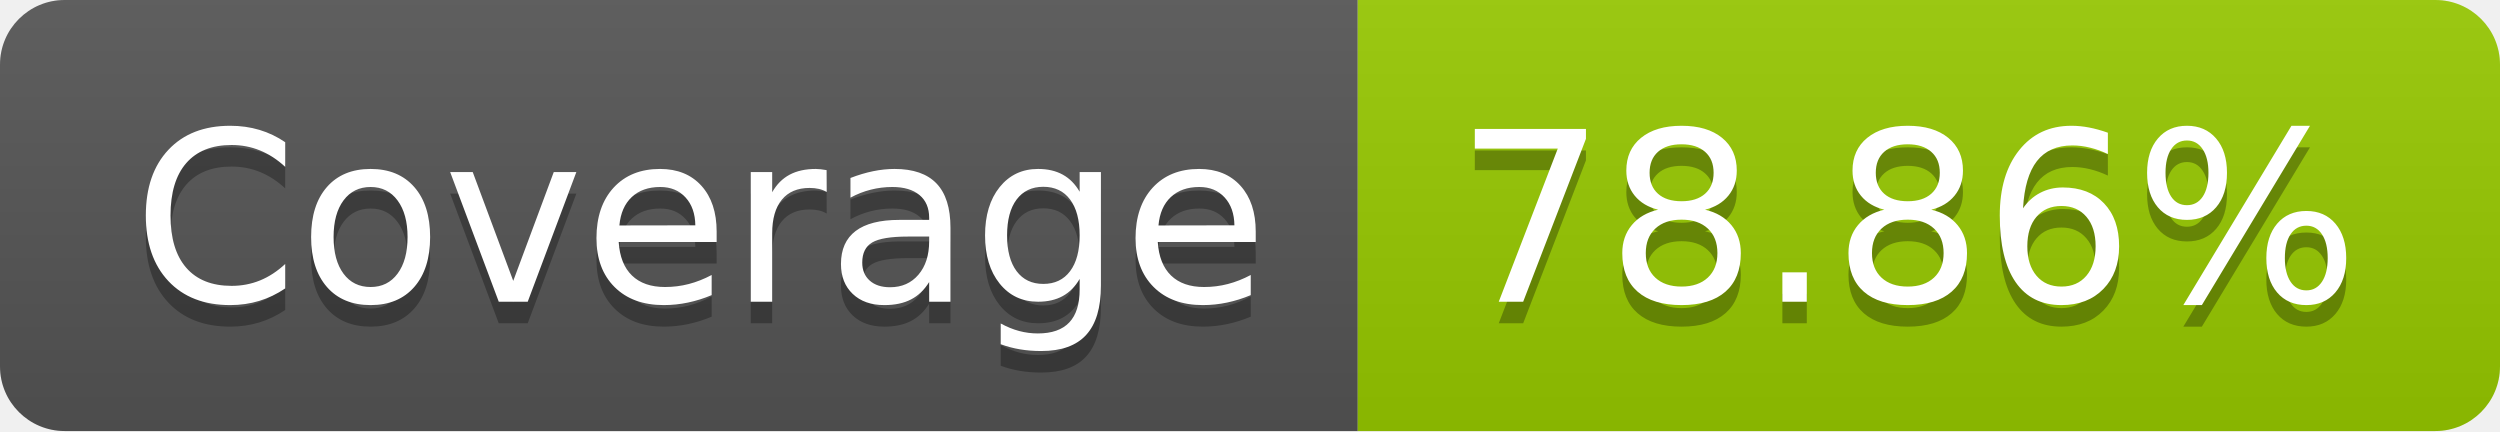
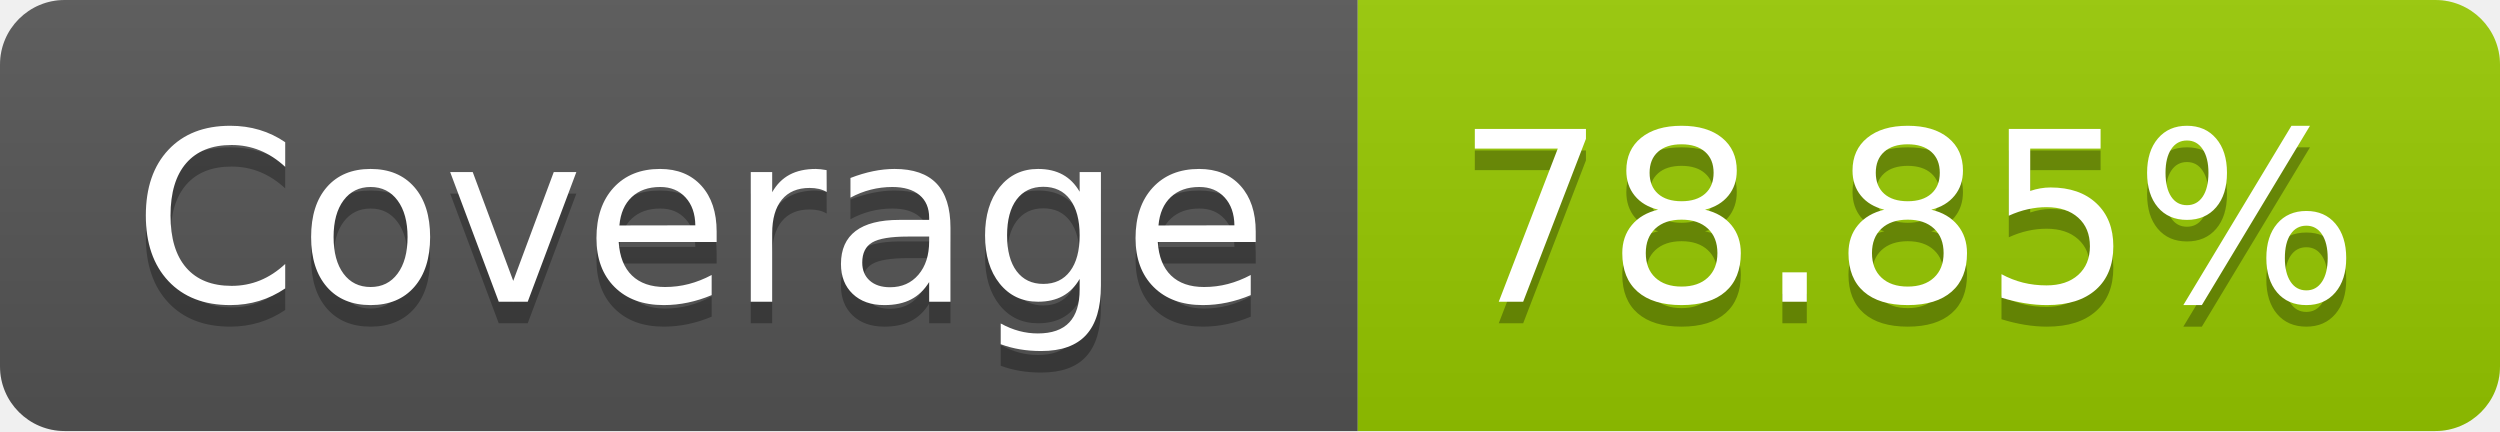
- <svg xmlns="http://www.w3.org/2000/svg" width="116" height="20" role="img" aria-label="Coverage: 78.86%">
+ <svg xmlns="http://www.w3.org/2000/svg" width="116" height="20" role="img" aria-label="Coverage: 78.85%">
  <linearGradient id="s" x2="0" y2="100%">
    <stop offset="0" stop-color="#bbb" stop-opacity=".1" />
    <stop offset="1" stop-opacity=".1" />
  </linearGradient>
  <clipPath id="r">
    <rect width="116" height="20" rx="3" fill="#fff" />
  </clipPath>
  <g clip-path="url(#r)">
    <rect width="63" height="20" fill="#555" />
    <rect x="63" width="53" height="20" fill="#97ca00" />
    <rect width="116" height="20" fill="url(#s)" />
  </g>
  <g fill="#fff" text-anchor="middle" font-family="Verdana,Geneva,DejaVu Sans,sans-serif" text-rendering="geometricPrecision" font-size="110">
    <text aria-hidden="true" x="325" y="150" fill="#010101" fill-opacity=".3" transform="scale(.1)" textLength="530">Coverage</text>
    <text x="325" y="140" transform="scale(.1)" fill="#fff" textLength="530">Coverage</text>
-     <text aria-hidden="true" x="885" y="150" fill="#010101" fill-opacity=".3" transform="scale(.1)" textLength="430">78.86%</text>
-     <text x="885" y="140" transform="scale(.1)" fill="#fff" textLength="430">78.86%</text>
+     <text aria-hidden="true" x="885" y="150" fill="#010101" fill-opacity=".3" transform="scale(.1)" textLength="430">78.85%</text>
+     <text x="885" y="140" transform="scale(.1)" fill="#fff" textLength="430">78.85%</text>
  </g>
</svg>
